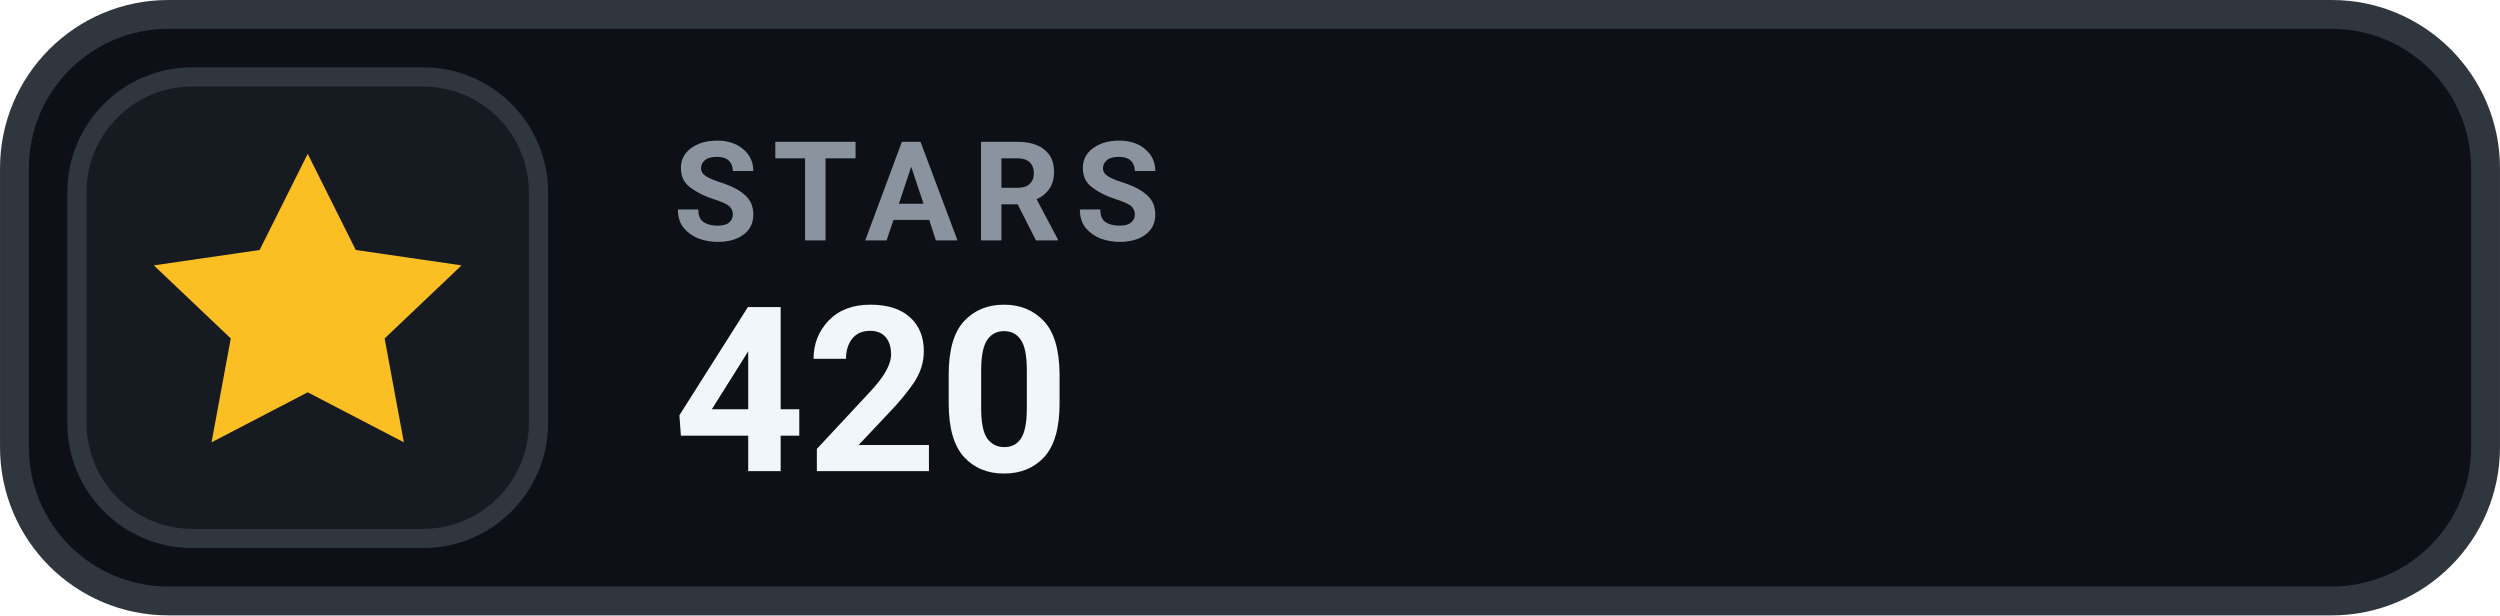
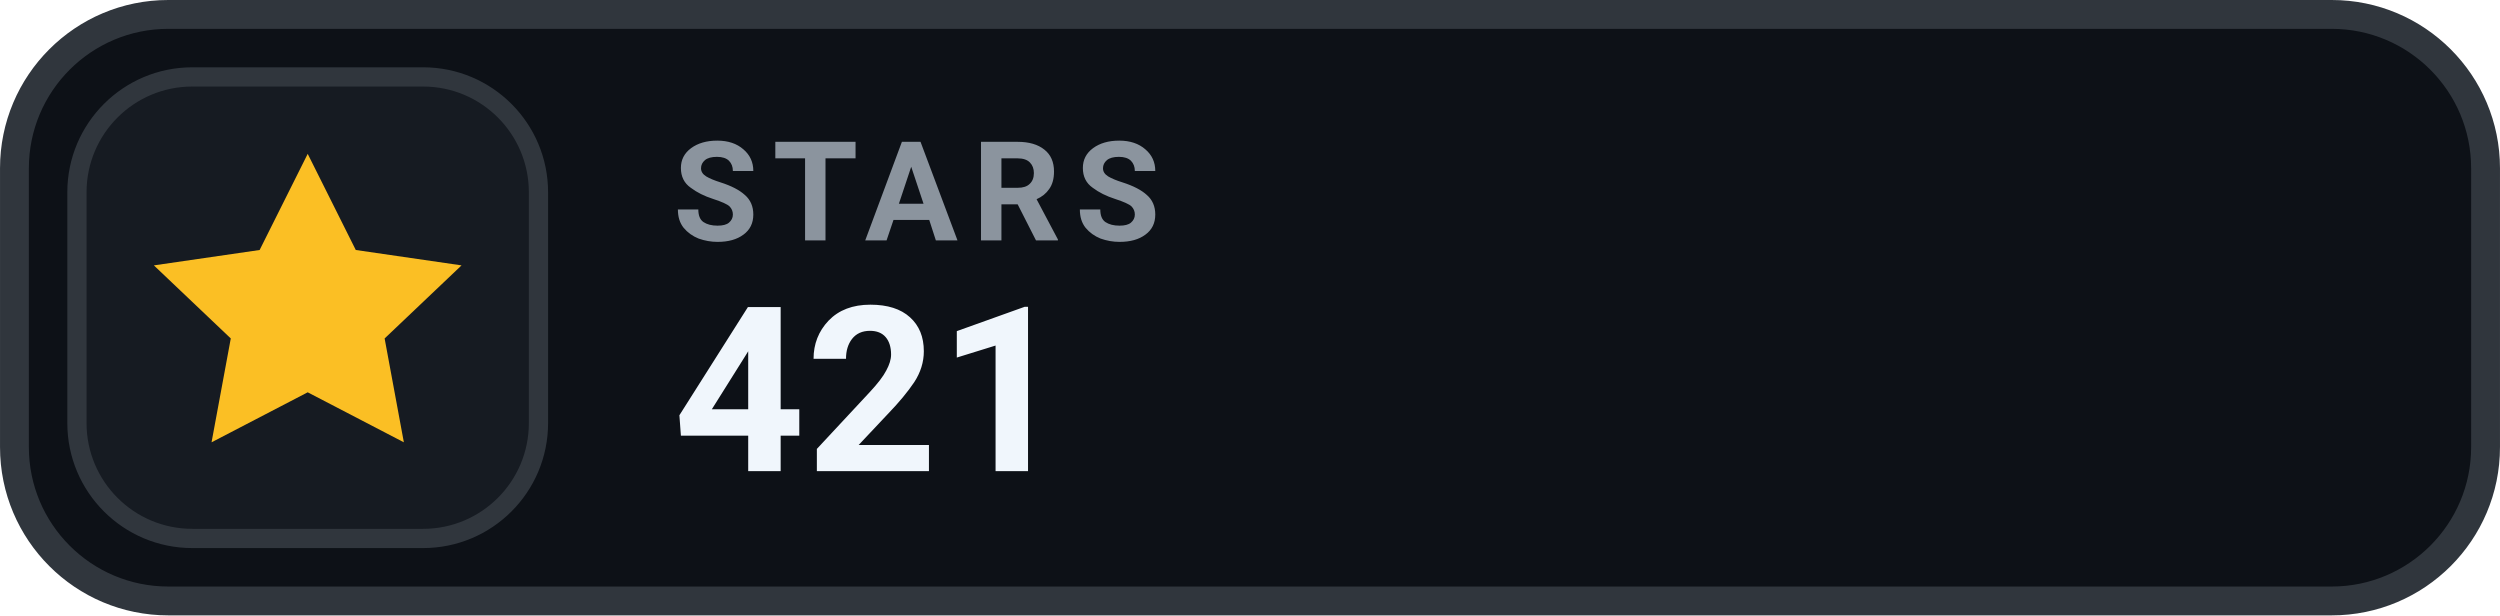
- <svg xmlns="http://www.w3.org/2000/svg" width="126" height="31.015" viewBox="0 0 130 32" role="img" aria-label="STARS 420">
+ <svg xmlns="http://www.w3.org/2000/svg" width="126" height="31.015" viewBox="0 0 130 32" role="img" aria-label="STARS 421">
  <rect x=".75" y=".75" width="128.5" height="30.5" rx="8" fill="#0D1117" stroke="#30363D" stroke-width="1.5" />
  <rect x="4" y="4" width="24" height="24" rx="6" fill="#161B22" stroke="#30363D" stroke-width="1" />
  <g transform="translate(16 16)" style="color:#FBBF24;">
    <path d="M0 -8 l2.5 5 5.5 .8 -4 3.8 1 5.4 -5 -2.6 -5 2.6 1 -5.4 -4 -3.8 5.5 -.8 Z" fill="currentColor" />
  </g>
  <text x="35" y="12.5" fill="#8B949E" font-family="-apple-system,BlinkMacSystemFont,'Segoe UI',Roboto,Helvetica,Arial,sans-serif" font-size="7.2" font-weight="700" letter-spacing=".75">STARS</text>
-   <text x="35" y="24.5" fill="#F0F6FC" font-family="-apple-system,BlinkMacSystemFont,'Segoe UI',Roboto,Helvetica,Arial,sans-serif" font-size="12" font-weight="700">420</text>
+   <text x="35" y="24.5" fill="#F0F6FC" font-family="-apple-system,BlinkMacSystemFont,'Segoe UI',Roboto,Helvetica,Arial,sans-serif" font-size="12" font-weight="700">421</text>
</svg>
